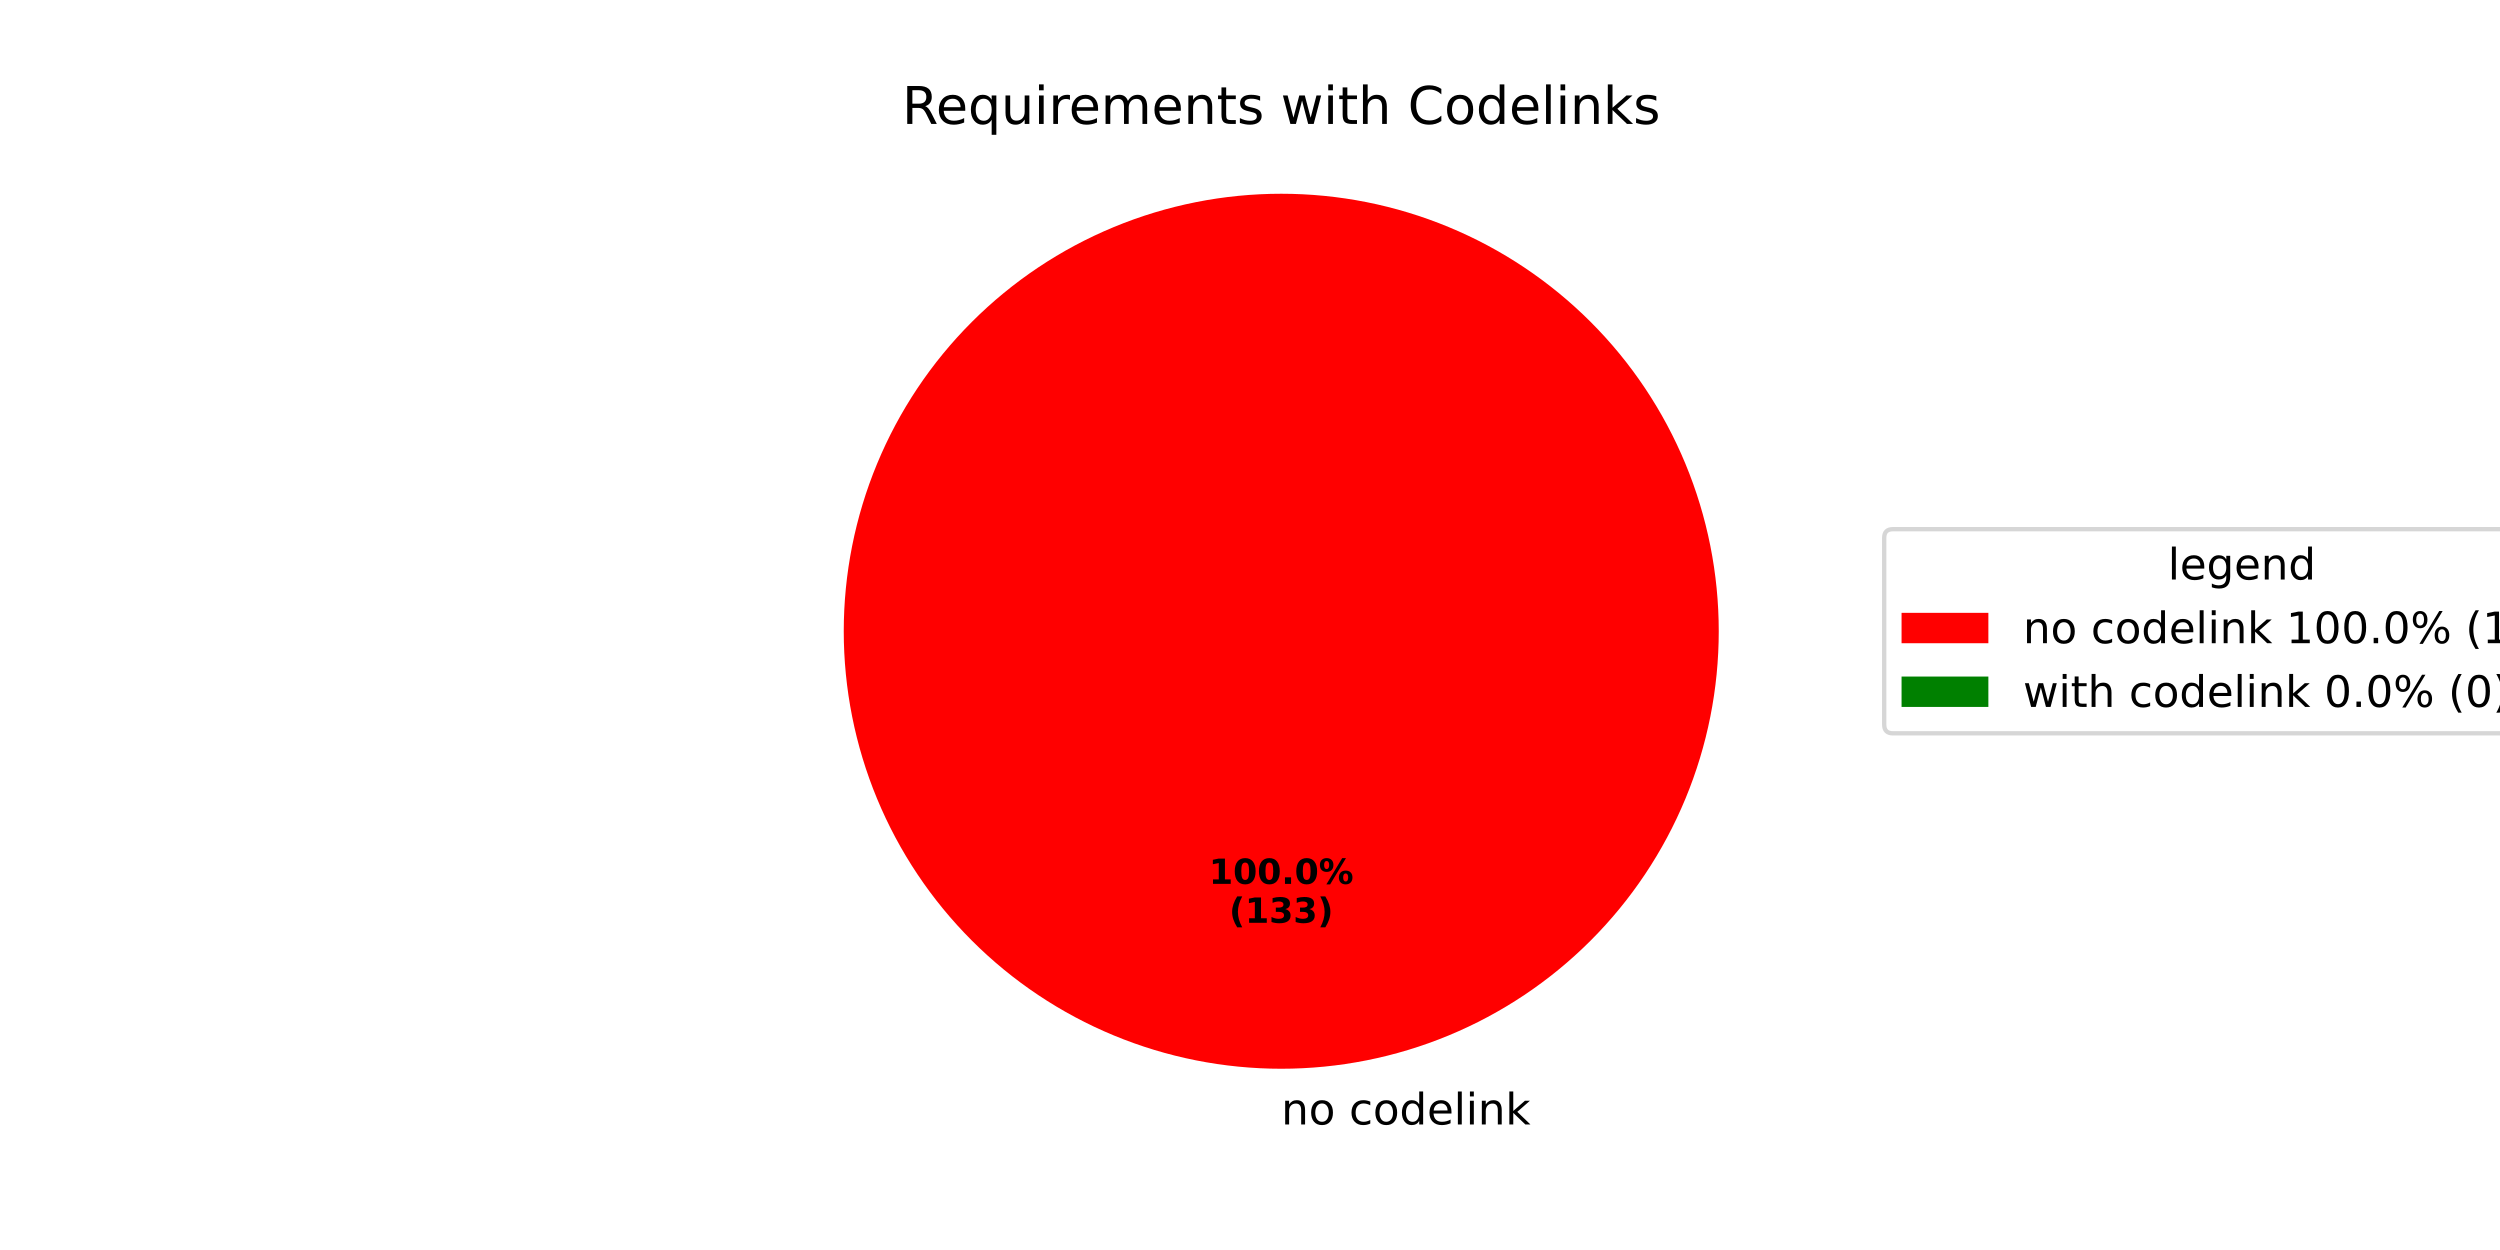
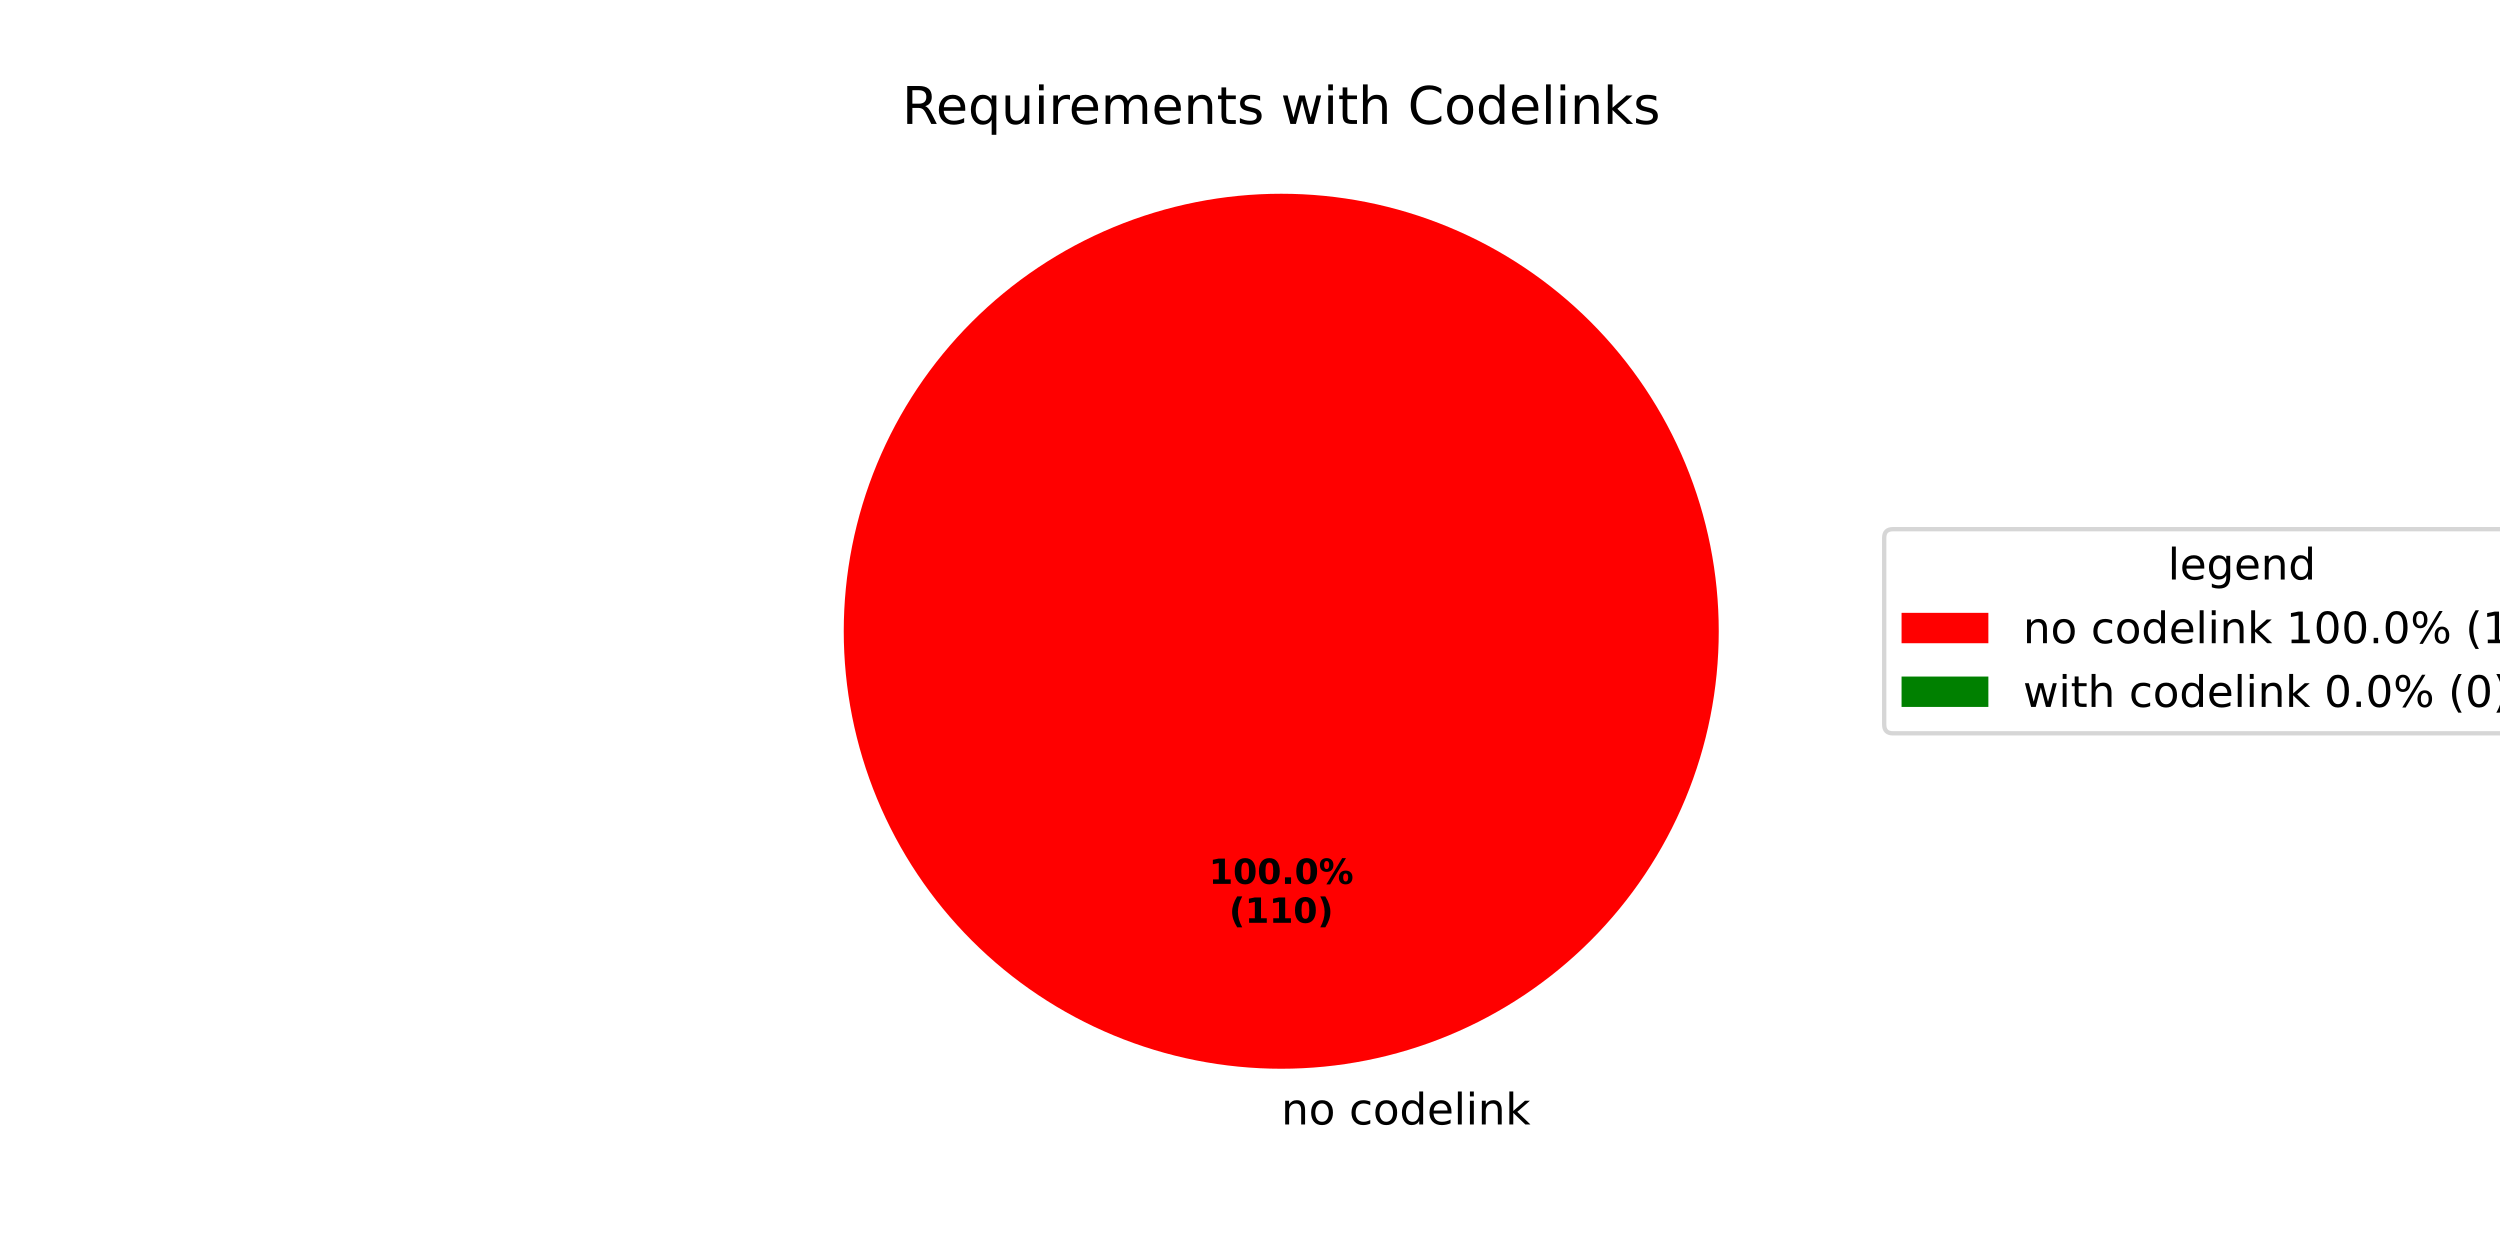
<svg xmlns="http://www.w3.org/2000/svg" xmlns:xlink="http://www.w3.org/1999/xlink" width="576pt" height="288pt" viewBox="0 0 576 288" version="1.1">
  <defs>
    <style type="text/css">*{stroke-linejoin: round; stroke-linecap: butt}</style>
  </defs>
  <g id="figure_1">
    <g id="patch_1">
      <path d="M 0 288  L 576 288  L 576 0  L 0 0  z " style="fill: #ffffff" />
    </g>
    <g id="axes_1">
      <g id="patch_2">
        <path d="M 396 145.44  C 396 132.203 393.393 119.095 388.327 106.866  C 383.262 94.636 375.836 83.524 366.476 74.164  C 357.116 64.804 346.004 57.378 333.774 52.313  C 321.545 47.247 308.437 44.64 295.2 44.64  C 281.963 44.64 268.855 47.247 256.626 52.313  C 244.396 57.378 233.284 64.804 223.924 74.164  C 214.564 83.524 207.138 94.636 202.073 106.866  C 197.007 119.095 194.4 132.203 194.4 145.44  C 194.4 158.677 197.007 171.785 202.073 184.014  C 207.138 196.244 214.564 207.356 223.924 216.716  C 233.284 226.076 244.396 233.502 256.626 238.567  C 268.855 243.633 281.963 246.24 295.2 246.24  C 308.437 246.24 321.545 243.633 333.774 238.567  C 346.004 233.502 357.116 226.076 366.476 216.716  C 375.836 207.356 383.262 196.244 388.327 184.014  C 393.393 171.785 396 158.677 396 145.44  M 295.2 145.44  z " style="fill: #ff0000" />
      </g>
      <g id="patch_3">
        <path d="M 295.2 44.64  C 295.2 44.64 295.2 44.64 295.2 44.64  L 295.2 145.44  z " style="fill: #008000" />
      </g>
      <g id="matplotlib.axis_1" />
      <g id="matplotlib.axis_2" />
      <g id="text_1">
        <g transform="translate(295.2 259.0794) scale(0.1 -0.1)">
          <defs>
            <path id="DejaVuSans-6e" d="M 3513 2113  L 3513 0  L 2938 0  L 2938 2094  Q 2938 2591 2744 2837  Q 2550 3084 2163 3084  Q 1697 3084 1428 2787  Q 1159 2491 1159 1978  L 1159 0  L 581 0  L 581 3500  L 1159 3500  L 1159 2956  Q 1366 3272 1645 3428  Q 1925 3584 2291 3584  Q 2894 3584 3203 3211  Q 3513 2838 3513 2113  z " transform="scale(0.015625)" />
            <path id="DejaVuSans-6f" d="M 1959 3097  Q 1497 3097 1228 2736  Q 959 2375 959 1747  Q 959 1119 1226 758  Q 1494 397 1959 397  Q 2419 397 2687 759  Q 2956 1122 2956 1747  Q 2956 2369 2687 2733  Q 2419 3097 1959 3097  z M 1959 3584  Q 2709 3584 3137 3096  Q 3566 2609 3566 1747  Q 3566 888 3137 398  Q 2709 -91 1959 -91  Q 1206 -91 779 398  Q 353 888 353 1747  Q 353 2609 779 3096  Q 1206 3584 1959 3584  z " transform="scale(0.015625)" />
            <path id="DejaVuSans-20" transform="scale(0.015625)" />
            <path id="DejaVuSans-63" d="M 3122 3366  L 3122 2828  Q 2878 2963 2633 3030  Q 2388 3097 2138 3097  Q 1578 3097 1268 2742  Q 959 2388 959 1747  Q 959 1106 1268 751  Q 1578 397 2138 397  Q 2388 397 2633 464  Q 2878 531 3122 666  L 3122 134  Q 2881 22 2623 -34  Q 2366 -91 2075 -91  Q 1284 -91 818 406  Q 353 903 353 1747  Q 353 2603 823 3093  Q 1294 3584 2113 3584  Q 2378 3584 2631 3529  Q 2884 3475 3122 3366  z " transform="scale(0.015625)" />
            <path id="DejaVuSans-64" d="M 2906 2969  L 2906 4863  L 3481 4863  L 3481 0  L 2906 0  L 2906 525  Q 2725 213 2448 61  Q 2172 -91 1784 -91  Q 1150 -91 751 415  Q 353 922 353 1747  Q 353 2572 751 3078  Q 1150 3584 1784 3584  Q 2172 3584 2448 3432  Q 2725 3281 2906 2969  z M 947 1747  Q 947 1113 1208 752  Q 1469 391 1925 391  Q 2381 391 2643 752  Q 2906 1113 2906 1747  Q 2906 2381 2643 2742  Q 2381 3103 1925 3103  Q 1469 3103 1208 2742  Q 947 2381 947 1747  z " transform="scale(0.015625)" />
            <path id="DejaVuSans-65" d="M 3597 1894  L 3597 1613  L 953 1613  Q 991 1019 1311 708  Q 1631 397 2203 397  Q 2534 397 2845 478  Q 3156 559 3463 722  L 3463 178  Q 3153 47 2828 -22  Q 2503 -91 2169 -91  Q 1331 -91 842 396  Q 353 884 353 1716  Q 353 2575 817 3079  Q 1281 3584 2069 3584  Q 2775 3584 3186 3129  Q 3597 2675 3597 1894  z M 3022 2063  Q 3016 2534 2758 2815  Q 2500 3097 2075 3097  Q 1594 3097 1305 2825  Q 1016 2553 972 2059  L 3022 2063  z " transform="scale(0.015625)" />
            <path id="DejaVuSans-6c" d="M 603 4863  L 1178 4863  L 1178 0  L 603 0  L 603 4863  z " transform="scale(0.015625)" />
            <path id="DejaVuSans-69" d="M 603 3500  L 1178 3500  L 1178 0  L 603 0  L 603 3500  z M 603 4863  L 1178 4863  L 1178 4134  L 603 4134  L 603 4863  z " transform="scale(0.015625)" />
            <path id="DejaVuSans-6b" d="M 581 4863  L 1159 4863  L 1159 1991  L 2875 3500  L 3609 3500  L 1753 1863  L 3688 0  L 2938 0  L 1159 1709  L 1159 0  L 581 0  L 581 4863  z " transform="scale(0.015625)" />
          </defs>
          <use xlink:href="#DejaVuSans-6e" />
          <use xlink:href="#DejaVuSans-6f" transform="translate(63.37891 0)" />
          <use xlink:href="#DejaVuSans-20" transform="translate(124.5605 0)" />
          <use xlink:href="#DejaVuSans-63" transform="translate(156.3477 0)" />
          <use xlink:href="#DejaVuSans-6f" transform="translate(211.3281 0)" />
          <use xlink:href="#DejaVuSans-64" transform="translate(272.5098 0)" />
          <use xlink:href="#DejaVuSans-65" transform="translate(335.9863 0)" />
          <use xlink:href="#DejaVuSans-6c" transform="translate(397.5098 0)" />
          <use xlink:href="#DejaVuSans-69" transform="translate(425.293 0)" />
          <use xlink:href="#DejaVuSans-6e" transform="translate(453.0762 0)" />
          <use xlink:href="#DejaVuSans-6b" transform="translate(516.4551 0)" />
        </g>
      </g>
      <g id="text_2">
        <g transform="translate(278.54 203.6484) scale(0.08 -0.08)">
          <defs>
            <path id="DejaVuSans-Bold-31" d="M 750 831  L 1813 831  L 1813 3847  L 722 3622  L 722 4441  L 1806 4666  L 2950 4666  L 2950 831  L 4013 831  L 4013 0  L 750 0  L 750 831  z " transform="scale(0.015625)" />
            <path id="DejaVuSans-Bold-30" d="M 2944 2338  Q 2944 3213 2780 3570  Q 2616 3928 2228 3928  Q 1841 3928 1675 3570  Q 1509 3213 1509 2338  Q 1509 1453 1675 1090  Q 1841 728 2228 728  Q 2613 728 2778 1090  Q 2944 1453 2944 2338  z M 4147 2328  Q 4147 1169 3647 539  Q 3147 -91 2228 -91  Q 1306 -91 806 539  Q 306 1169 306 2328  Q 306 3491 806 4120  Q 1306 4750 2228 4750  Q 3147 4750 3647 4120  Q 4147 3491 4147 2328  z " transform="scale(0.015625)" />
            <path id="DejaVuSans-Bold-2e" d="M 653 1209  L 1778 1209  L 1778 0  L 653 0  L 653 1209  z " transform="scale(0.015625)" />
            <path id="DejaVuSans-Bold-25" d="M 4959 1925  Q 4738 1925 4616 1733  Q 4494 1541 4494 1184  Q 4494 825 4614 633  Q 4734 441 4959 441  Q 5184 441 5303 633  Q 5422 825 5422 1184  Q 5422 1541 5301 1733  Q 5181 1925 4959 1925  z M 4959 2450  Q 5541 2450 5875 2112  Q 6209 1775 6209 1184  Q 6209 594 5875 251  Q 5541 -91 4959 -91  Q 4378 -91 4042 251  Q 3706 594 3706 1184  Q 3706 1772 4042 2111  Q 4378 2450 4959 2450  z M 2094 -91  L 1403 -91  L 4319 4750  L 5013 4750  L 2094 -91  z M 1453 4750  Q 2034 4750 2367 4411  Q 2700 4072 2700 3481  Q 2700 2891 2367 2550  Q 2034 2209 1453 2209  Q 872 2209 539 2550  Q 206 2891 206 3481  Q 206 4072 539 4411  Q 872 4750 1453 4750  z M 1453 4225  Q 1228 4225 1106 4031  Q 984 3838 984 3481  Q 984 3122 1106 2926  Q 1228 2731 1453 2731  Q 1678 2731 1798 2926  Q 1919 3122 1919 3481  Q 1919 3838 1797 4031  Q 1675 4225 1453 4225  z " transform="scale(0.015625)" />
          </defs>
          <use xlink:href="#DejaVuSans-Bold-31" />
          <use xlink:href="#DejaVuSans-Bold-30" transform="translate(69.58008 0)" />
          <use xlink:href="#DejaVuSans-Bold-30" transform="translate(139.1602 0)" />
          <use xlink:href="#DejaVuSans-Bold-2e" transform="translate(208.7402 0)" />
          <use xlink:href="#DejaVuSans-Bold-30" transform="translate(246.7285 0)" />
          <use xlink:href="#DejaVuSans-Bold-25" transform="translate(316.3086 0)" />
        </g>
        <g transform="translate(283.1944 212.6066) scale(0.08 -0.08)">
          <defs>
            <path id="DejaVuSans-Bold-28" d="M 2413 -844  L 1484 -844  Q 1006 -72 778 623  Q 550 1319 550 2003  Q 550 2688 779 3389  Q 1009 4091 1484 4856  L 2413 4856  Q 2013 4116 1813 3408  Q 1613 2700 1613 2009  Q 1613 1319 1811 609  Q 2009 -100 2413 -844  z " transform="scale(0.015625)" />
-             <path id="DejaVuSans-Bold-33" d="M 2981 2516  Q 3453 2394 3698 2092  Q 3944 1791 3944 1325  Q 3944 631 3412 270  Q 2881 -91 1863 -91  Q 1503 -91 1142 -33  Q 781 25 428 141  L 428 1069  Q 766 900 1098 814  Q 1431 728 1753 728  Q 2231 728 2486 893  Q 2741 1059 2741 1369  Q 2741 1688 2480 1852  Q 2219 2016 1709 2016  L 1228 2016  L 1228 2791  L 1734 2791  Q 2188 2791 2409 2933  Q 2631 3075 2631 3366  Q 2631 3634 2415 3781  Q 2200 3928 1806 3928  Q 1516 3928 1219 3862  Q 922 3797 628 3669  L 628 4550  Q 984 4650 1334 4700  Q 1684 4750 2022 4750  Q 2931 4750 3382 4451  Q 3834 4153 3834 3553  Q 3834 3144 3618 2883  Q 3403 2622 2981 2516  z " transform="scale(0.015625)" />
            <path id="DejaVuSans-Bold-29" d="M 513 -844  Q 913 -100 1113 609  Q 1313 1319 1313 2009  Q 1313 2700 1113 3408  Q 913 4116 513 4856  L 1441 4856  Q 1916 4091 2145 3389  Q 2375 2688 2375 2003  Q 2375 1319 2147 623  Q 1919 -72 1441 -844  L 513 -844  z " transform="scale(0.015625)" />
          </defs>
          <use xlink:href="#DejaVuSans-Bold-28" />
          <use xlink:href="#DejaVuSans-Bold-31" transform="translate(45.70312 0)" />
-           <use xlink:href="#DejaVuSans-Bold-33" transform="translate(115.2832 0)" />
-           <use xlink:href="#DejaVuSans-Bold-33" transform="translate(184.8633 0)" />
+           <use xlink:href="#DejaVuSans-Bold-31" transform="translate(115.2832 0)" />
+           <use xlink:href="#DejaVuSans-Bold-30" transform="translate(184.8633 0)" />
          <use xlink:href="#DejaVuSans-Bold-29" transform="translate(254.4434 0)" />
        </g>
      </g>
      <g id="text_3">
        <g transform="translate(207.8503 28.56) scale(0.12 -0.12)">
          <defs>
            <path id="DejaVuSans-52" d="M 2841 2188  Q 3044 2119 3236 1894  Q 3428 1669 3622 1275  L 4263 0  L 3584 0  L 2988 1197  Q 2756 1666 2539 1819  Q 2322 1972 1947 1972  L 1259 1972  L 1259 0  L 628 0  L 628 4666  L 2053 4666  Q 2853 4666 3247 4331  Q 3641 3997 3641 3322  Q 3641 2881 3436 2590  Q 3231 2300 2841 2188  z M 1259 4147  L 1259 2491  L 2053 2491  Q 2509 2491 2742 2702  Q 2975 2913 2975 3322  Q 2975 3731 2742 3939  Q 2509 4147 2053 4147  L 1259 4147  z " transform="scale(0.015625)" />
            <path id="DejaVuSans-71" d="M 947 1747  Q 947 1113 1208 752  Q 1469 391 1925 391  Q 2381 391 2643 752  Q 2906 1113 2906 1747  Q 2906 2381 2643 2742  Q 2381 3103 1925 3103  Q 1469 3103 1208 2742  Q 947 2381 947 1747  z M 2906 525  Q 2725 213 2448 61  Q 2172 -91 1784 -91  Q 1150 -91 751 415  Q 353 922 353 1747  Q 353 2572 751 3078  Q 1150 3584 1784 3584  Q 2172 3584 2448 3432  Q 2725 3281 2906 2969  L 2906 3500  L 3481 3500  L 3481 -1331  L 2906 -1331  L 2906 525  z " transform="scale(0.015625)" />
            <path id="DejaVuSans-75" d="M 544 1381  L 544 3500  L 1119 3500  L 1119 1403  Q 1119 906 1312 657  Q 1506 409 1894 409  Q 2359 409 2629 706  Q 2900 1003 2900 1516  L 2900 3500  L 3475 3500  L 3475 0  L 2900 0  L 2900 538  Q 2691 219 2414 64  Q 2138 -91 1772 -91  Q 1169 -91 856 284  Q 544 659 544 1381  z M 1991 3584  L 1991 3584  z " transform="scale(0.015625)" />
            <path id="DejaVuSans-72" d="M 2631 2963  Q 2534 3019 2420 3045  Q 2306 3072 2169 3072  Q 1681 3072 1420 2755  Q 1159 2438 1159 1844  L 1159 0  L 581 0  L 581 3500  L 1159 3500  L 1159 2956  Q 1341 3275 1631 3429  Q 1922 3584 2338 3584  Q 2397 3584 2469 3576  Q 2541 3569 2628 3553  L 2631 2963  z " transform="scale(0.015625)" />
            <path id="DejaVuSans-6d" d="M 3328 2828  Q 3544 3216 3844 3400  Q 4144 3584 4550 3584  Q 5097 3584 5394 3201  Q 5691 2819 5691 2113  L 5691 0  L 5113 0  L 5113 2094  Q 5113 2597 4934 2840  Q 4756 3084 4391 3084  Q 3944 3084 3684 2787  Q 3425 2491 3425 1978  L 3425 0  L 2847 0  L 2847 2094  Q 2847 2600 2669 2842  Q 2491 3084 2119 3084  Q 1678 3084 1418 2786  Q 1159 2488 1159 1978  L 1159 0  L 581 0  L 581 3500  L 1159 3500  L 1159 2956  Q 1356 3278 1631 3431  Q 1906 3584 2284 3584  Q 2666 3584 2933 3390  Q 3200 3197 3328 2828  z " transform="scale(0.015625)" />
            <path id="DejaVuSans-74" d="M 1172 4494  L 1172 3500  L 2356 3500  L 2356 3053  L 1172 3053  L 1172 1153  Q 1172 725 1289 603  Q 1406 481 1766 481  L 2356 481  L 2356 0  L 1766 0  Q 1100 0 847 248  Q 594 497 594 1153  L 594 3053  L 172 3053  L 172 3500  L 594 3500  L 594 4494  L 1172 4494  z " transform="scale(0.015625)" />
            <path id="DejaVuSans-73" d="M 2834 3397  L 2834 2853  Q 2591 2978 2328 3040  Q 2066 3103 1784 3103  Q 1356 3103 1142 2972  Q 928 2841 928 2578  Q 928 2378 1081 2264  Q 1234 2150 1697 2047  L 1894 2003  Q 2506 1872 2764 1633  Q 3022 1394 3022 966  Q 3022 478 2636 193  Q 2250 -91 1575 -91  Q 1294 -91 989 -36  Q 684 19 347 128  L 347 722  Q 666 556 975 473  Q 1284 391 1588 391  Q 1994 391 2212 530  Q 2431 669 2431 922  Q 2431 1156 2273 1281  Q 2116 1406 1581 1522  L 1381 1569  Q 847 1681 609 1914  Q 372 2147 372 2553  Q 372 3047 722 3315  Q 1072 3584 1716 3584  Q 2034 3584 2315 3537  Q 2597 3491 2834 3397  z " transform="scale(0.015625)" />
            <path id="DejaVuSans-77" d="M 269 3500  L 844 3500  L 1563 769  L 2278 3500  L 2956 3500  L 3675 769  L 4391 3500  L 4966 3500  L 4050 0  L 3372 0  L 2619 2869  L 1863 0  L 1184 0  L 269 3500  z " transform="scale(0.015625)" />
            <path id="DejaVuSans-68" d="M 3513 2113  L 3513 0  L 2938 0  L 2938 2094  Q 2938 2591 2744 2837  Q 2550 3084 2163 3084  Q 1697 3084 1428 2787  Q 1159 2491 1159 1978  L 1159 0  L 581 0  L 581 4863  L 1159 4863  L 1159 2956  Q 1366 3272 1645 3428  Q 1925 3584 2291 3584  Q 2894 3584 3203 3211  Q 3513 2838 3513 2113  z " transform="scale(0.015625)" />
            <path id="DejaVuSans-43" d="M 4122 4306  L 4122 3641  Q 3803 3938 3442 4084  Q 3081 4231 2675 4231  Q 1875 4231 1450 3742  Q 1025 3253 1025 2328  Q 1025 1406 1450 917  Q 1875 428 2675 428  Q 3081 428 3442 575  Q 3803 722 4122 1019  L 4122 359  Q 3791 134 3420 21  Q 3050 -91 2638 -91  Q 1578 -91 968 557  Q 359 1206 359 2328  Q 359 3453 968 4101  Q 1578 4750 2638 4750  Q 3056 4750 3426 4639  Q 3797 4528 4122 4306  z " transform="scale(0.015625)" />
          </defs>
          <use xlink:href="#DejaVuSans-52" />
          <use xlink:href="#DejaVuSans-65" transform="translate(64.98242 0)" />
          <use xlink:href="#DejaVuSans-71" transform="translate(126.5059 0)" />
          <use xlink:href="#DejaVuSans-75" transform="translate(189.9824 0)" />
          <use xlink:href="#DejaVuSans-69" transform="translate(253.3613 0)" />
          <use xlink:href="#DejaVuSans-72" transform="translate(281.1445 0)" />
          <use xlink:href="#DejaVuSans-65" transform="translate(320.0078 0)" />
          <use xlink:href="#DejaVuSans-6d" transform="translate(381.5312 0)" />
          <use xlink:href="#DejaVuSans-65" transform="translate(478.9434 0)" />
          <use xlink:href="#DejaVuSans-6e" transform="translate(540.4668 0)" />
          <use xlink:href="#DejaVuSans-74" transform="translate(603.8457 0)" />
          <use xlink:href="#DejaVuSans-73" transform="translate(643.0547 0)" />
          <use xlink:href="#DejaVuSans-20" transform="translate(695.1543 0)" />
          <use xlink:href="#DejaVuSans-77" transform="translate(726.9414 0)" />
          <use xlink:href="#DejaVuSans-69" transform="translate(808.7285 0)" />
          <use xlink:href="#DejaVuSans-74" transform="translate(836.5117 0)" />
          <use xlink:href="#DejaVuSans-68" transform="translate(875.7207 0)" />
          <use xlink:href="#DejaVuSans-20" transform="translate(939.0996 0)" />
          <use xlink:href="#DejaVuSans-43" transform="translate(970.8867 0)" />
          <use xlink:href="#DejaVuSans-6f" transform="translate(1040.711 0)" />
          <use xlink:href="#DejaVuSans-64" transform="translate(1101.893 0)" />
          <use xlink:href="#DejaVuSans-65" transform="translate(1165.369 0)" />
          <use xlink:href="#DejaVuSans-6c" transform="translate(1226.893 0)" />
          <use xlink:href="#DejaVuSans-69" transform="translate(1254.676 0)" />
          <use xlink:href="#DejaVuSans-6e" transform="translate(1282.459 0)" />
          <use xlink:href="#DejaVuSans-6b" transform="translate(1345.838 0)" />
          <use xlink:href="#DejaVuSans-73" transform="translate(1403.748 0)" />
        </g>
      </g>
      <g id="legend_1">
        <g id="patch_4">
          <path d="M 436.12 168.957  L 596.934 168.957  Q 598.934 168.957 598.934 166.957  L 598.934 123.923  Q 598.934 121.923 596.934 121.923  L 436.12 121.923  Q 434.12 121.923 434.12 123.923  L 434.12 166.957  Q 434.12 168.957 436.12 168.957  z " style="fill: #ffffff; opacity: 0.8; stroke: #cccccc; stroke-linejoin: miter" />
        </g>
        <g id="text_4">
          <g transform="translate(499.4677 133.5213) scale(0.1 -0.1)">
            <defs>
              <path id="DejaVuSans-67" d="M 2906 1791  Q 2906 2416 2648 2759  Q 2391 3103 1925 3103  Q 1463 3103 1205 2759  Q 947 2416 947 1791  Q 947 1169 1205 825  Q 1463 481 1925 481  Q 2391 481 2648 825  Q 2906 1169 2906 1791  z M 3481 434  Q 3481 -459 3084 -895  Q 2688 -1331 1869 -1331  Q 1566 -1331 1297 -1286  Q 1028 -1241 775 -1147  L 775 -588  Q 1028 -725 1275 -790  Q 1522 -856 1778 -856  Q 2344 -856 2625 -561  Q 2906 -266 2906 331  L 2906 616  Q 2728 306 2450 153  Q 2172 0 1784 0  Q 1141 0 747 490  Q 353 981 353 1791  Q 353 2603 747 3093  Q 1141 3584 1784 3584  Q 2172 3584 2450 3431  Q 2728 3278 2906 2969  L 2906 3500  L 3481 3500  L 3481 434  z " transform="scale(0.015625)" />
            </defs>
            <use xlink:href="#DejaVuSans-6c" />
            <use xlink:href="#DejaVuSans-65" transform="translate(27.7832 0)" />
            <use xlink:href="#DejaVuSans-67" transform="translate(89.30664 0)" />
            <use xlink:href="#DejaVuSans-65" transform="translate(152.7832 0)" />
            <use xlink:href="#DejaVuSans-6e" transform="translate(214.3066 0)" />
            <use xlink:href="#DejaVuSans-64" transform="translate(277.6855 0)" />
          </g>
        </g>
        <g id="patch_5">
          <path d="M 438.12 148.199  L 458.12 148.199  L 458.12 141.199  L 438.12 141.199  z " style="fill: #ff0000" />
        </g>
        <g id="text_5">
          <g transform="translate(466.12 148.1994) scale(0.1 -0.1)">
            <defs>
              <path id="DejaVuSans-31" d="M 794 531  L 1825 531  L 1825 4091  L 703 3866  L 703 4441  L 1819 4666  L 2450 4666  L 2450 531  L 3481 531  L 3481 0  L 794 0  L 794 531  z " transform="scale(0.015625)" />
              <path id="DejaVuSans-30" d="M 2034 4250  Q 1547 4250 1301 3770  Q 1056 3291 1056 2328  Q 1056 1369 1301 889  Q 1547 409 2034 409  Q 2525 409 2770 889  Q 3016 1369 3016 2328  Q 3016 3291 2770 3770  Q 2525 4250 2034 4250  z M 2034 4750  Q 2819 4750 3233 4129  Q 3647 3509 3647 2328  Q 3647 1150 3233 529  Q 2819 -91 2034 -91  Q 1250 -91 836 529  Q 422 1150 422 2328  Q 422 3509 836 4129  Q 1250 4750 2034 4750  z " transform="scale(0.015625)" />
              <path id="DejaVuSans-2e" d="M 684 794  L 1344 794  L 1344 0  L 684 0  L 684 794  z " transform="scale(0.015625)" />
              <path id="DejaVuSans-25" d="M 4653 2053  Q 4381 2053 4226 1822  Q 4072 1591 4072 1178  Q 4072 772 4226 539  Q 4381 306 4653 306  Q 4919 306 5073 539  Q 5228 772 5228 1178  Q 5228 1588 5073 1820  Q 4919 2053 4653 2053  z M 4653 2450  Q 5147 2450 5437 2106  Q 5728 1763 5728 1178  Q 5728 594 5436 251  Q 5144 -91 4653 -91  Q 4153 -91 3862 251  Q 3572 594 3572 1178  Q 3572 1766 3864 2108  Q 4156 2450 4653 2450  z M 1428 4353  Q 1159 4353 1004 4120  Q 850 3888 850 3481  Q 850 3069 1003 2837  Q 1156 2606 1428 2606  Q 1700 2606 1854 2837  Q 2009 3069 2009 3481  Q 2009 3884 1853 4118  Q 1697 4353 1428 4353  z M 4250 4750  L 4750 4750  L 1831 -91  L 1331 -91  L 4250 4750  z M 1428 4750  Q 1922 4750 2215 4408  Q 2509 4066 2509 3481  Q 2509 2891 2217 2550  Q 1925 2209 1428 2209  Q 931 2209 642 2551  Q 353 2894 353 3481  Q 353 4063 643 4406  Q 934 4750 1428 4750  z " transform="scale(0.015625)" />
              <path id="DejaVuSans-28" d="M 1984 4856  Q 1566 4138 1362 3434  Q 1159 2731 1159 2009  Q 1159 1288 1364 580  Q 1569 -128 1984 -844  L 1484 -844  Q 1016 -109 783 600  Q 550 1309 550 2009  Q 550 2706 781 3412  Q 1013 4119 1484 4856  L 1984 4856  z " transform="scale(0.015625)" />
-               <path id="DejaVuSans-33" d="M 2597 2516  Q 3050 2419 3304 2112  Q 3559 1806 3559 1356  Q 3559 666 3084 287  Q 2609 -91 1734 -91  Q 1441 -91 1130 -33  Q 819 25 488 141  L 488 750  Q 750 597 1062 519  Q 1375 441 1716 441  Q 2309 441 2620 675  Q 2931 909 2931 1356  Q 2931 1769 2642 2001  Q 2353 2234 1838 2234  L 1294 2234  L 1294 2753  L 1863 2753  Q 2328 2753 2575 2939  Q 2822 3125 2822 3475  Q 2822 3834 2567 4026  Q 2313 4219 1838 4219  Q 1578 4219 1281 4162  Q 984 4106 628 3988  L 628 4550  Q 988 4650 1302 4700  Q 1616 4750 1894 4750  Q 2613 4750 3031 4423  Q 3450 4097 3450 3541  Q 3450 3153 3228 2886  Q 3006 2619 2597 2516  z " transform="scale(0.015625)" />
              <path id="DejaVuSans-29" d="M 513 4856  L 1013 4856  Q 1481 4119 1714 3412  Q 1947 2706 1947 2009  Q 1947 1309 1714 600  Q 1481 -109 1013 -844  L 513 -844  Q 928 -128 1133 580  Q 1338 1288 1338 2009  Q 1338 2731 1133 3434  Q 928 4138 513 4856  z " transform="scale(0.015625)" />
            </defs>
            <use xlink:href="#DejaVuSans-6e" />
            <use xlink:href="#DejaVuSans-6f" transform="translate(63.37891 0)" />
            <use xlink:href="#DejaVuSans-20" transform="translate(124.5605 0)" />
            <use xlink:href="#DejaVuSans-63" transform="translate(156.3477 0)" />
            <use xlink:href="#DejaVuSans-6f" transform="translate(211.3281 0)" />
            <use xlink:href="#DejaVuSans-64" transform="translate(272.5098 0)" />
            <use xlink:href="#DejaVuSans-65" transform="translate(335.9863 0)" />
            <use xlink:href="#DejaVuSans-6c" transform="translate(397.5098 0)" />
            <use xlink:href="#DejaVuSans-69" transform="translate(425.293 0)" />
            <use xlink:href="#DejaVuSans-6e" transform="translate(453.0762 0)" />
            <use xlink:href="#DejaVuSans-6b" transform="translate(516.4551 0)" />
            <use xlink:href="#DejaVuSans-20" transform="translate(574.3652 0)" />
            <use xlink:href="#DejaVuSans-31" transform="translate(606.1523 0)" />
            <use xlink:href="#DejaVuSans-30" transform="translate(669.7754 0)" />
            <use xlink:href="#DejaVuSans-30" transform="translate(733.3984 0)" />
            <use xlink:href="#DejaVuSans-2e" transform="translate(797.0215 0)" />
            <use xlink:href="#DejaVuSans-30" transform="translate(828.8086 0)" />
            <use xlink:href="#DejaVuSans-25" transform="translate(892.4316 0)" />
            <use xlink:href="#DejaVuSans-20" transform="translate(987.4512 0)" />
            <use xlink:href="#DejaVuSans-28" transform="translate(1019.238 0)" />
            <use xlink:href="#DejaVuSans-31" transform="translate(1058.252 0)" />
-             <use xlink:href="#DejaVuSans-33" transform="translate(1121.875 0)" />
-             <use xlink:href="#DejaVuSans-33" transform="translate(1185.498 0)" />
+             <use xlink:href="#DejaVuSans-31" transform="translate(1121.875 0)" />
+             <use xlink:href="#DejaVuSans-30" transform="translate(1185.498 0)" />
            <use xlink:href="#DejaVuSans-29" transform="translate(1249.121 0)" />
          </g>
        </g>
        <g id="patch_6">
          <path d="M 438.12 162.877  L 458.12 162.877  L 458.12 155.877  L 438.12 155.877  z " style="fill: #008000" />
        </g>
        <g id="text_6">
          <g transform="translate(466.12 162.8775) scale(0.1 -0.1)">
            <use xlink:href="#DejaVuSans-77" />
            <use xlink:href="#DejaVuSans-69" transform="translate(81.78711 0)" />
            <use xlink:href="#DejaVuSans-74" transform="translate(109.5703 0)" />
            <use xlink:href="#DejaVuSans-68" transform="translate(148.7793 0)" />
            <use xlink:href="#DejaVuSans-20" transform="translate(212.1582 0)" />
            <use xlink:href="#DejaVuSans-63" transform="translate(243.9453 0)" />
            <use xlink:href="#DejaVuSans-6f" transform="translate(298.9258 0)" />
            <use xlink:href="#DejaVuSans-64" transform="translate(360.1074 0)" />
            <use xlink:href="#DejaVuSans-65" transform="translate(423.584 0)" />
            <use xlink:href="#DejaVuSans-6c" transform="translate(485.1074 0)" />
            <use xlink:href="#DejaVuSans-69" transform="translate(512.8906 0)" />
            <use xlink:href="#DejaVuSans-6e" transform="translate(540.6738 0)" />
            <use xlink:href="#DejaVuSans-6b" transform="translate(604.0527 0)" />
            <use xlink:href="#DejaVuSans-20" transform="translate(661.9629 0)" />
            <use xlink:href="#DejaVuSans-30" transform="translate(693.75 0)" />
            <use xlink:href="#DejaVuSans-2e" transform="translate(757.373 0)" />
            <use xlink:href="#DejaVuSans-30" transform="translate(789.1602 0)" />
            <use xlink:href="#DejaVuSans-25" transform="translate(852.7832 0)" />
            <use xlink:href="#DejaVuSans-20" transform="translate(947.8027 0)" />
            <use xlink:href="#DejaVuSans-28" transform="translate(979.5898 0)" />
            <use xlink:href="#DejaVuSans-30" transform="translate(1018.604 0)" />
            <use xlink:href="#DejaVuSans-29" transform="translate(1082.227 0)" />
          </g>
        </g>
      </g>
    </g>
  </g>
</svg>
